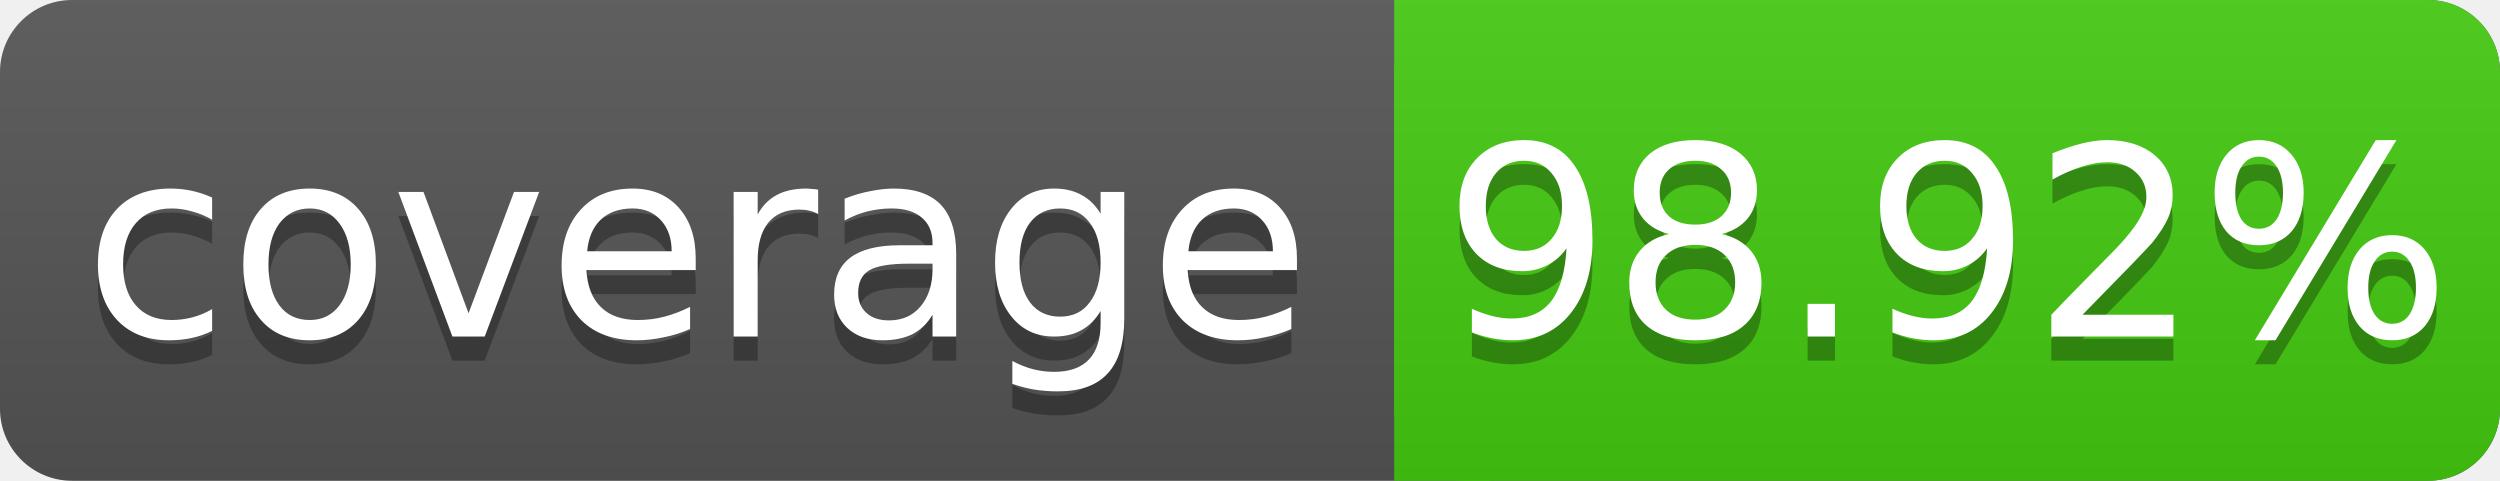
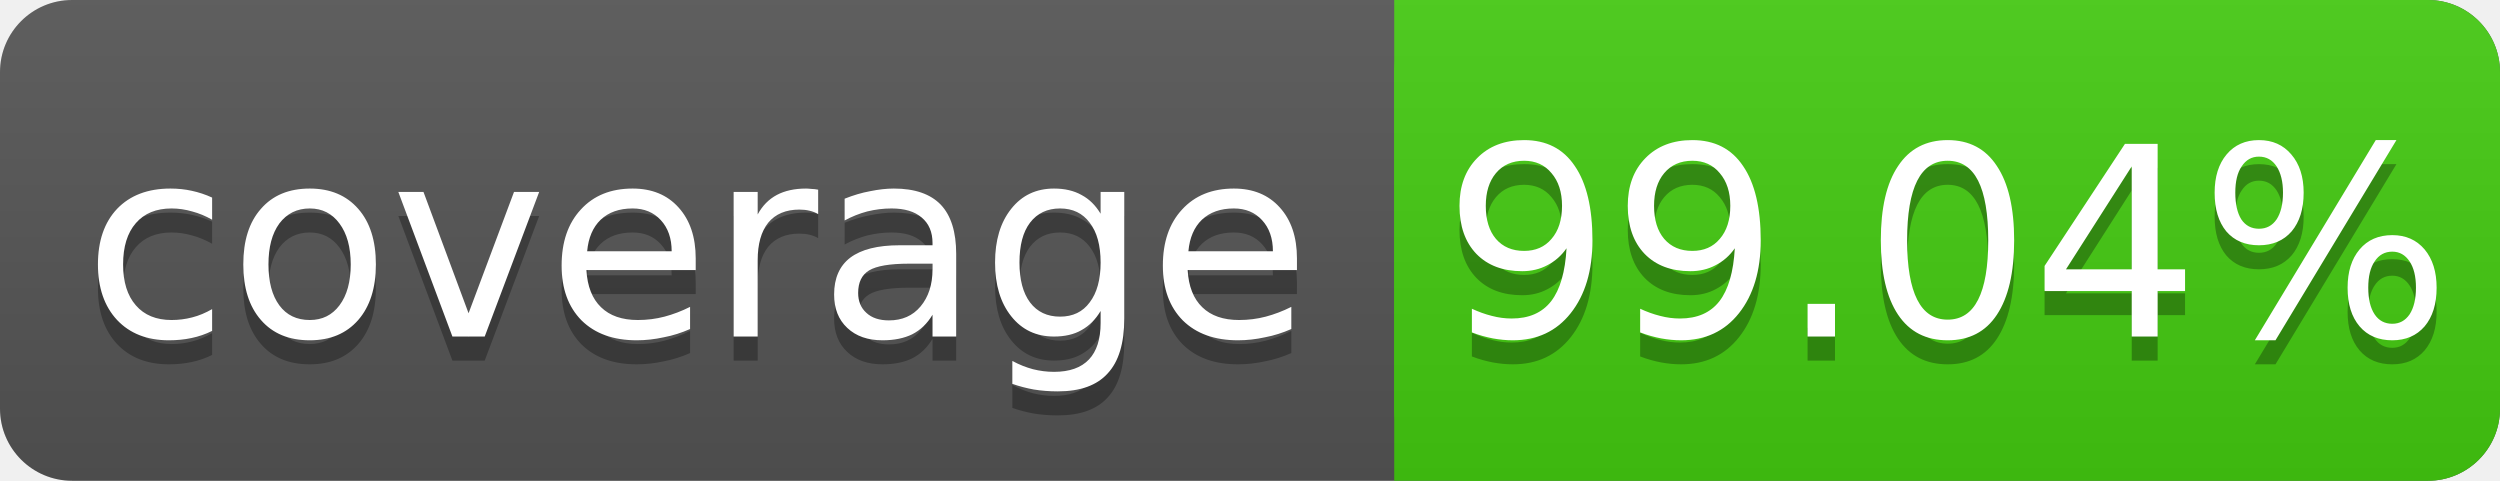
<svg xmlns="http://www.w3.org/2000/svg" width="104" height="20">
  <linearGradient id="s" x2="0" y2="100%">
    <stop offset="0" stop-color="#bbb" stop-opacity=".1" />
    <stop offset="1" stop-opacity=".1" />
  </linearGradient>
  <rect rx="3" width="104" height="20" fill="#555" />
  <rect rx="3" x="58" width="46" height="20" fill="#4c1" />
  <rect x="58" width="4" height="20" fill="#4c1" />
  <rect rx="3" width="104" height="20" fill="url(#s)" />
  <g fill="#fff" text-anchor="middle" font-family="DejaVu Sans,Verdana,Geneva,sans-serif" font-size="11">
    <text x="29" y="15" fill="#010101" fill-opacity=".3">coverage</text>
    <text x="29" y="14">coverage</text>
-     <text x="81" y="15" fill="#010101" fill-opacity=".3">98.92%</text>
-     <text x="81" y="14">98.92%</text>
+     <text x="81" y="15" fill="#010101" fill-opacity=".3">99.04%</text>
+     <text x="81" y="14">99.04%</text>
  </g>
</svg>
